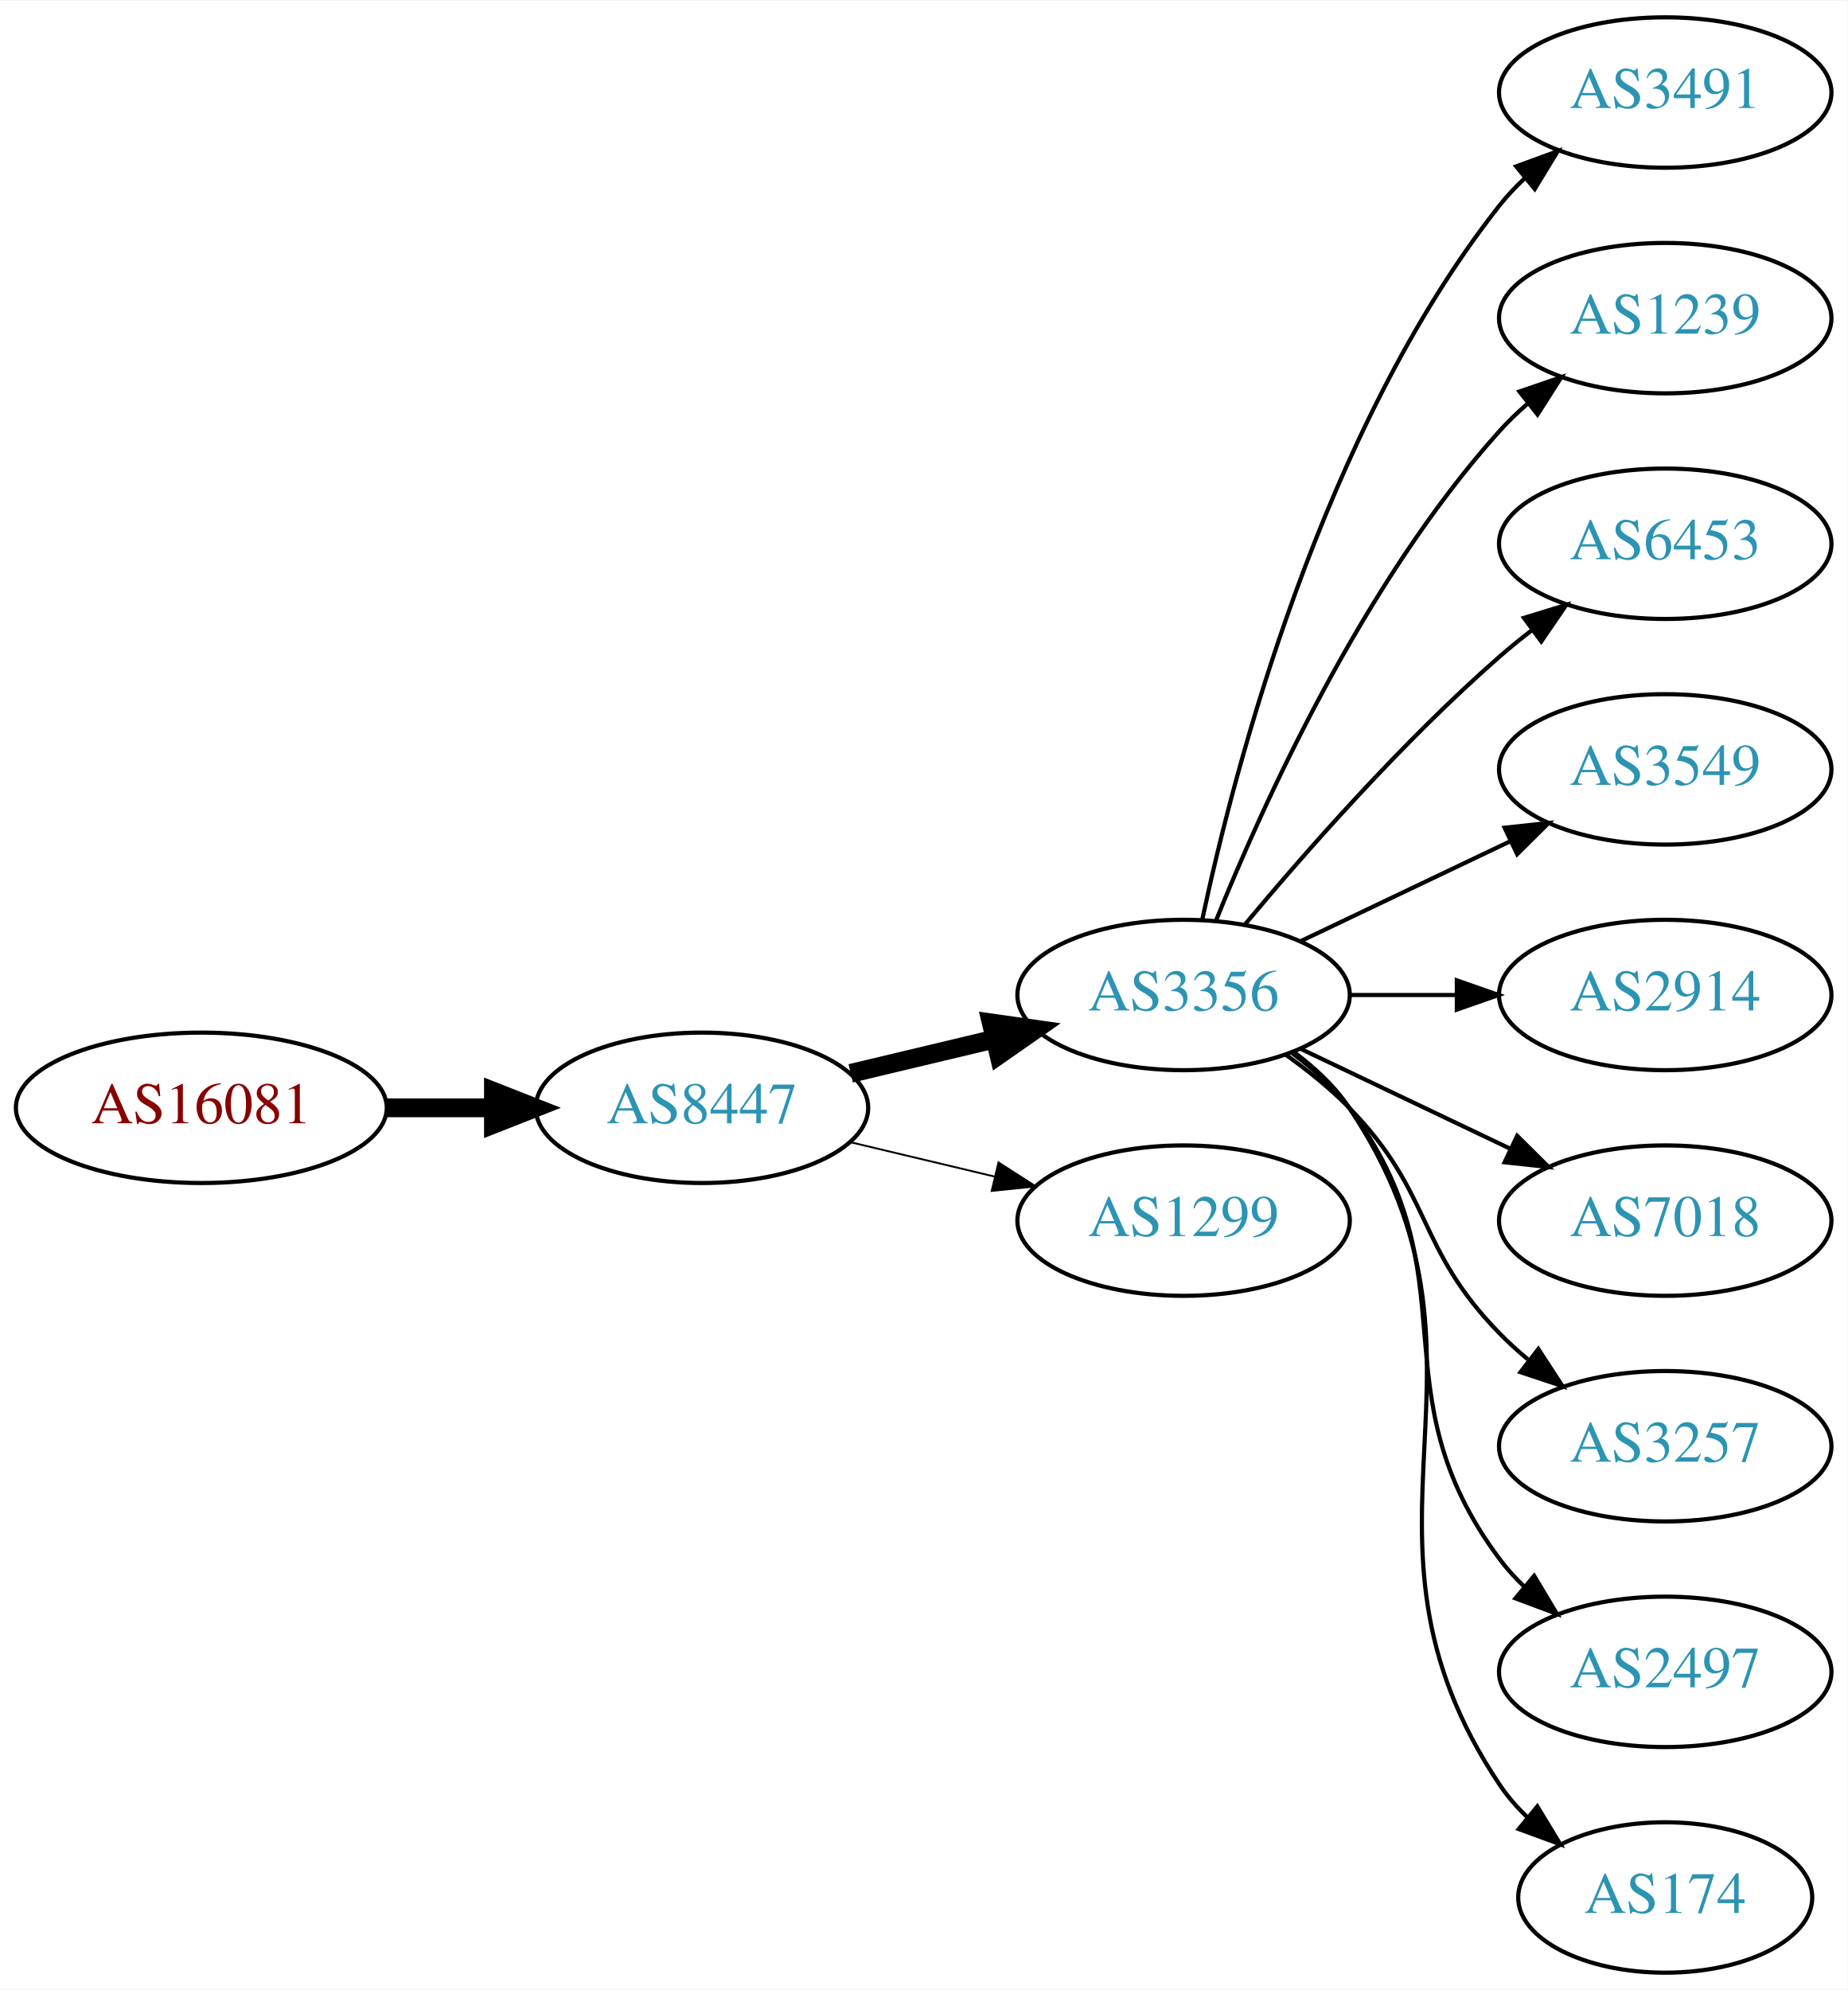
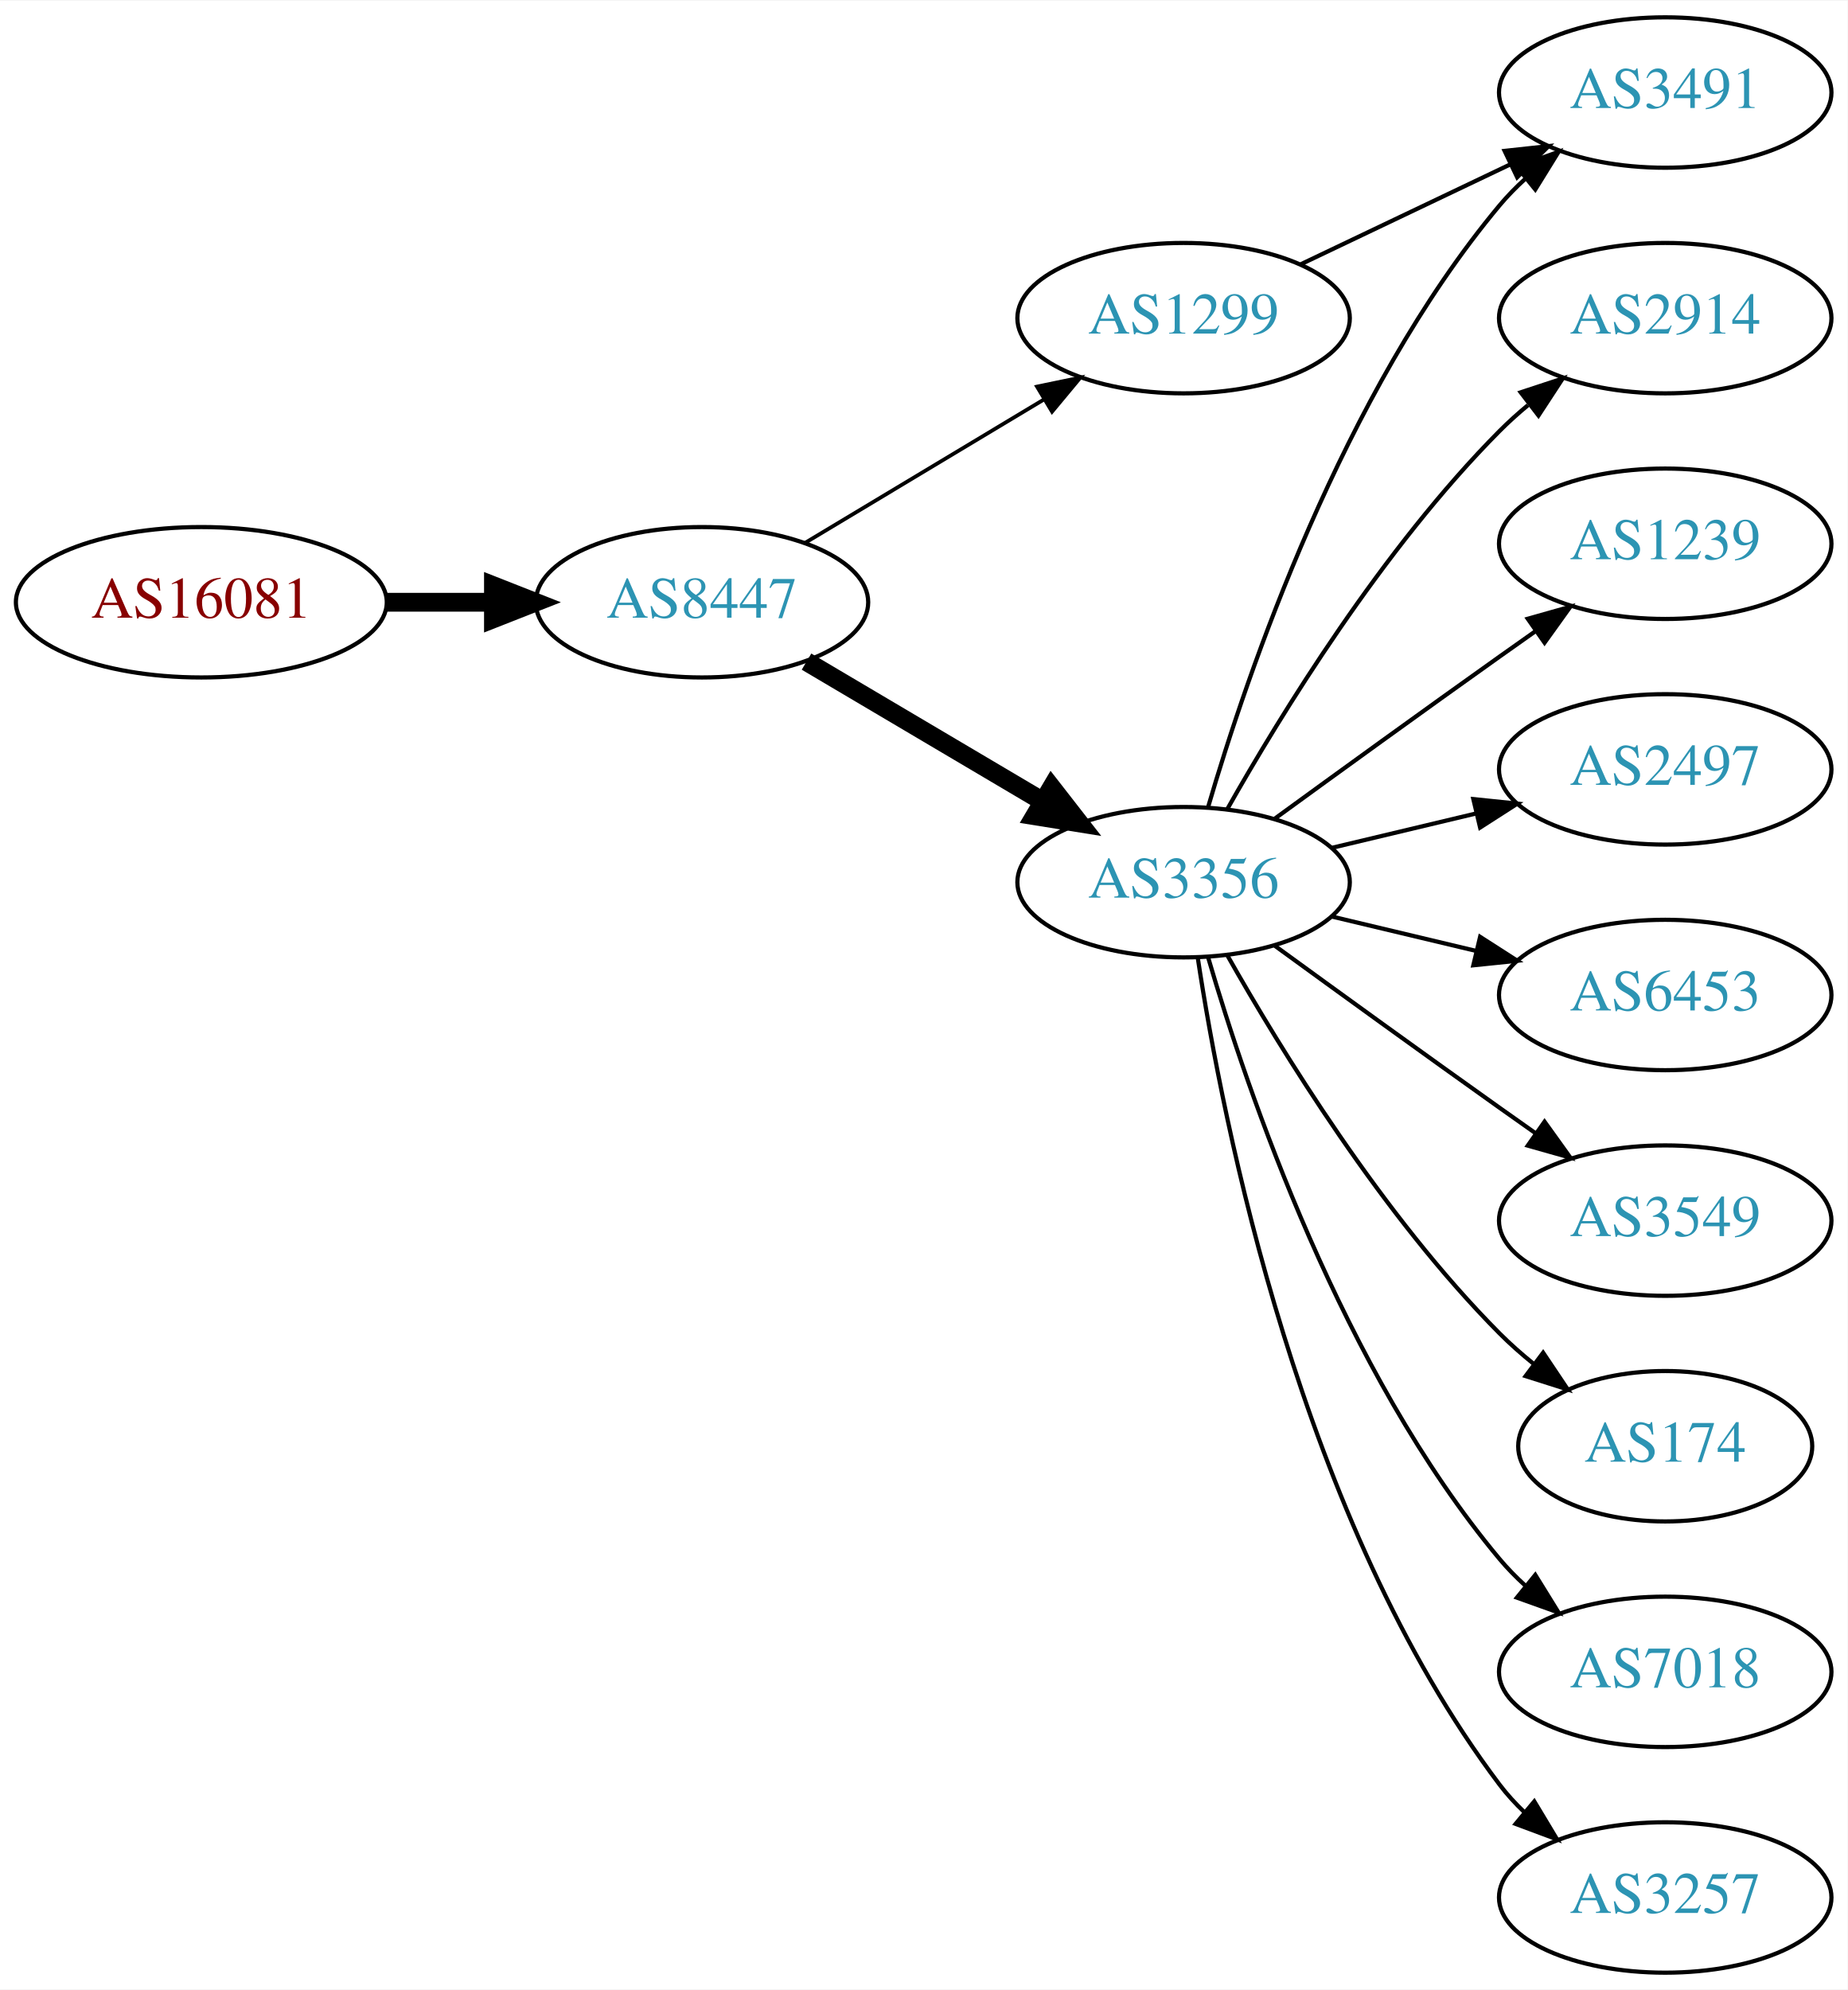
<svg xmlns="http://www.w3.org/2000/svg" xmlns:xlink="http://www.w3.org/1999/xlink" width="442pt" height="476pt" viewBox="0.00 0.00 442.27 476.00">
  <g id="graph0" class="graph" transform="scale(1 1) rotate(0) translate(4 472)">
    <polygon fill="white" stroke="none" points="-4,4 -4,-472 438.271,-472 438.271,4 -4,4" />
    <g id="node1" class="node">
      <g id="a_node1">
        <a xlink:href="/asn/16081" xlink:title="AS16081 ~ Obere Donaustr. 95 [AT]">
-           <ellipse fill="#ffffff" stroke="black" cx="44.196" cy="-207" rx="44.393" ry="18" />
-           <text text-anchor="middle" x="44.196" y="-203.3" font-family="Times,serif" font-size="14.00" fill="#880000">AS16081</text>
+           <ellipse fill="#ffffff" stroke="black" cx="44.196" cy="-328" rx="44.393" ry="18" />
+           <text text-anchor="middle" x="44.196" y="-324.3" font-family="Times,serif" font-size="14.00" fill="#880000">AS16081</text>
        </a>
      </g>
    </g>
    <g id="node2" class="node">
      <g id="a_node2">
        <a xlink:href="/asn/8447" xlink:title="AS8447 ~ A1 Telekom Austria AG [AT]">
-           <ellipse fill="#ffffff" stroke="black" cx="164.039" cy="-207" rx="39.794" ry="18" />
-           <text text-anchor="middle" x="164.039" y="-203.3" font-family="Times,serif" font-size="14.00" fill="#2c94b3">AS8447</text>
+           <ellipse fill="#ffffff" stroke="black" cx="164.039" cy="-328" rx="39.794" ry="18" />
+           <text text-anchor="middle" x="164.039" y="-324.3" font-family="Times,serif" font-size="14.00" fill="#2c94b3">AS8447</text>
        </a>
      </g>
    </g>
    <g id="edge1" class="edge">
-       <path fill="none" stroke="black" stroke-width="4.5" d="M88.407,-207C96.72,-207 105.482,-207 113.965,-207" />
-       <polygon fill="black" stroke="black" stroke-width="4.5" points="114.123,-210.938 124.123,-207 114.123,-203.063 114.123,-210.938" />
+       <path fill="none" stroke="black" stroke-width="4.5" d="M88.407,-328C96.72,-328 105.482,-328 113.965,-328" />
+       <polygon fill="black" stroke="black" stroke-width="4.5" points="114.123,-331.938 124.123,-328 114.123,-324.063 114.123,-331.938" />
    </g>
    <g id="node3" class="node">
      <g id="a_node3">
        <a xlink:href="/asn/3356" xlink:title="AS3356 ~ Level 3 Parent, LLC [US]">
-           <ellipse fill="#ffffff" stroke="black" cx="279.332" cy="-234" rx="39.794" ry="18" />
-           <text text-anchor="middle" x="279.332" y="-230.3" font-family="Times,serif" font-size="14.00" fill="#2c94b3">AS3356</text>
+           <ellipse fill="#ffffff" stroke="black" cx="279.332" cy="-261" rx="39.794" ry="18" />
+           <text text-anchor="middle" x="279.332" y="-257.3" font-family="Times,serif" font-size="14.00" fill="#2c94b3">AS3356</text>
        </a>
      </g>
    </g>
    <g id="edge2" class="edge">
-       <path fill="none" stroke="black" stroke-width="4.5" d="M199.646,-215.248C210.517,-217.838 222.671,-220.735 234.114,-223.462" />
-       <polygon fill="black" stroke="black" stroke-width="4.5" points="233.296,-227.315 243.936,-225.803 235.122,-219.654 233.296,-227.315" />
+       <path fill="none" stroke="black" stroke-width="4.5" d="M189.065,-313.791C205.437,-304.109 227.325,-291.165 245.329,-280.518" />
+       <polygon fill="black" stroke="black" stroke-width="4.5" points="247.737,-283.668 254.34,-275.188 243.728,-276.89 247.737,-283.668" />
    </g>
    <g id="node4" class="node">
      <g id="a_node4">
        <a xlink:href="/asn/1299" xlink:title="AS1299 ~ Telia Carrier [EU]">
-           <ellipse fill="#ffffff" stroke="black" cx="279.332" cy="-180" rx="39.794" ry="18" />
-           <text text-anchor="middle" x="279.332" y="-176.3" font-family="Times,serif" font-size="14.00" fill="#2c94b3">AS1299</text>
+           <ellipse fill="#ffffff" stroke="black" cx="279.332" cy="-396" rx="39.794" ry="18" />
+           <text text-anchor="middle" x="279.332" y="-392.3" font-family="Times,serif" font-size="14.00" fill="#2c94b3">AS1299</text>
        </a>
      </g>
    </g>
    <g id="edge3" class="edge">
-       <path fill="none" stroke="black" stroke-width="0.45" d="M199.646,-198.752C210.517,-196.162 222.671,-193.265 234.114,-190.538" />
-       <polygon fill="black" stroke="black" stroke-width="0.45" points="235.02,-193.92 243.936,-188.197 233.397,-187.111 235.02,-193.92" />
+       <path fill="none" stroke="black" stroke-width="0.9" d="M188.789,-342.255C205.405,-352.229 227.801,-365.671 246.038,-376.617" />
+       <polygon fill="black" stroke="black" stroke-width="0.9" points="244.238,-379.618 254.613,-381.764 247.84,-373.616 244.238,-379.618" />
    </g>
    <g id="node5" class="node">
      <g id="a_node5">
+         <a xlink:href="/asn/2914" xlink:title="AS2914 ~ NTT America, Inc. [US]">
+           <ellipse fill="#ffffff" stroke="black" cx="394.625" cy="-396" rx="39.794" ry="18" />
+           <text text-anchor="middle" x="394.625" y="-392.3" font-family="Times,serif" font-size="14.00" fill="#2c94b3">AS2914</text>
+         </a>
+       </g>
+     </g>
+     <g id="edge4" class="edge">
+       <path fill="none" stroke="black" d="M289.791,-278.49C302.573,-301.096 327.005,-340.886 354.978,-369 357.089,-371.121 359.385,-373.188 361.77,-375.171" />
+       <polygon fill="black" stroke="black" points="360.023,-378.242 370.086,-381.556 364.286,-372.69 360.023,-378.242" />
+     </g>
+     <g id="node6" class="node">
+       <g id="a_node6">
+         <a xlink:href="/asn/1239" xlink:title="AS1239 ~ Sprint [US]">
+           <ellipse fill="#ffffff" stroke="black" cx="394.625" cy="-342" rx="39.794" ry="18" />
+           <text text-anchor="middle" x="394.625" y="-338.3" font-family="Times,serif" font-size="14.00" fill="#2c94b3">AS1239</text>
+         </a>
+       </g>
+     </g>
+     <g id="edge5" class="edge">
+       <path fill="none" stroke="black" d="M301.18,-276.222C316.114,-287.091 336.727,-302.025 354.978,-315 357.799,-317.005 360.742,-319.085 363.69,-321.159" />
+       <polygon fill="black" stroke="black" points="361.717,-324.05 371.914,-326.926 365.736,-318.319 361.717,-324.05" />
+     </g>
+     <g id="node7" class="node">
+       <g id="a_node7">
+         <a xlink:href="/asn/2497" xlink:title="AS2497 ~ Internet Initiative Japan Inc. [JP]">
+           <ellipse fill="#ffffff" stroke="black" cx="394.625" cy="-288" rx="39.794" ry="18" />
+           <text text-anchor="middle" x="394.625" y="-284.3" font-family="Times,serif" font-size="14.00" fill="#2c94b3">AS2497</text>
+         </a>
+       </g>
+     </g>
+     <g id="edge6" class="edge">
+       <path fill="none" stroke="black" d="M314.939,-269.248C325.81,-271.838 337.964,-274.735 349.407,-277.462" />
+       <polygon fill="black" stroke="black" points="348.69,-280.889 359.229,-279.803 350.313,-274.08 348.69,-280.889" />
+     </g>
+     <g id="node8" class="node">
+       <g id="a_node8">
        <a xlink:href="/asn/3491" xlink:title="AS3491 ~ PCCW Global, Inc. [US]">
          <ellipse fill="#ffffff" stroke="black" cx="394.625" cy="-450" rx="39.794" ry="18" />
          <text text-anchor="middle" x="394.625" y="-446.3" font-family="Times,serif" font-size="14.00" fill="#2c94b3">AS3491</text>
        </a>
      </g>
    </g>
-     <g id="edge4" class="edge">
-       <path fill="none" stroke="black" d="M283.822,-252.16C291.453,-288.03 312.445,-369.155 354.978,-423 356.785,-425.288 358.838,-427.462 361.033,-429.51" />
-       <polygon fill="black" stroke="black" points="358.944,-432.323 368.893,-435.966 363.387,-426.914 358.944,-432.323" />
-     </g>
-     <g id="node6" class="node">
-       <g id="a_node6">
-         <a xlink:href="/asn/1239" xlink:title="AS1239 ~ Sprint [US]">
-           <ellipse fill="#ffffff" stroke="black" cx="394.625" cy="-396" rx="39.794" ry="18" />
-           <text text-anchor="middle" x="394.625" y="-392.3" font-family="Times,serif" font-size="14.00" fill="#2c94b3">AS1239</text>
-         </a>
-       </g>
-     </g>
-     <g id="edge5" class="edge">
-       <path fill="none" stroke="black" d="M287.079,-251.787C298.13,-279.243 322.184,-332.578 354.978,-369 356.98,-371.224 359.199,-373.363 361.532,-375.397" />
-       <polygon fill="black" stroke="black" points="359.73,-378.433 369.751,-381.873 364.062,-372.935 359.73,-378.433" />
-     </g>
-     <g id="node7" class="node">
-       <g id="a_node7">
-         <a xlink:href="/asn/6453" xlink:title="AS6453 ~ TATA COMMUNICATIONS (AMERICA) INC [US]">
-           <ellipse fill="#ffffff" stroke="black" cx="394.625" cy="-342" rx="39.794" ry="18" />
-           <text text-anchor="middle" x="394.625" y="-338.3" font-family="Times,serif" font-size="14.00" fill="#2c94b3">AS6453</text>
-         </a>
-       </g>
-     </g>
-     <g id="edge6" class="edge">
-       <path fill="none" stroke="black" d="M293.962,-250.817C308.244,-267.929 331.791,-294.745 354.978,-315 357.444,-317.154 360.082,-319.294 362.78,-321.372" />
-       <polygon fill="black" stroke="black" points="360.805,-324.264 370.934,-327.37 364.953,-318.625 360.805,-324.264" />
-     </g>
-     <g id="node8" class="node">
-       <g id="a_node8">
-         <a xlink:href="/asn/3549" xlink:title="AS3549 ~ Level 3 Parent, LLC [US]">
-           <ellipse fill="#ffffff" stroke="black" cx="394.625" cy="-288" rx="39.794" ry="18" />
-           <text text-anchor="middle" x="394.625" y="-284.3" font-family="Times,serif" font-size="14.00" fill="#2c94b3">AS3549</text>
-         </a>
-       </g>
-     </g>
    <g id="edge7" class="edge">
-       <path fill="none" stroke="black" d="M307.468,-246.934C322.462,-254.081 341.283,-263.052 357.506,-270.785" />
-       <polygon fill="black" stroke="black" points="356.177,-274.028 366.71,-275.171 359.188,-267.709 356.177,-274.028" />
+       <path fill="none" stroke="black" d="M285.206,-279.002C294.52,-310.844 317.336,-377.981 354.978,-423 356.848,-425.237 358.947,-427.374 361.173,-429.396" />
+       <polygon fill="black" stroke="black" points="359.116,-432.234 369.092,-435.804 363.52,-426.793 359.116,-432.234" />
    </g>
    <g id="node9" class="node">
      <g id="a_node9">
-         <a xlink:href="/asn/2914" xlink:title="AS2914 ~ NTT America, Inc. [US]">
+         <a xlink:href="/asn/6453" xlink:title="AS6453 ~ TATA COMMUNICATIONS (AMERICA) INC [US]">
          <ellipse fill="#ffffff" stroke="black" cx="394.625" cy="-234" rx="39.794" ry="18" />
-           <text text-anchor="middle" x="394.625" y="-230.3" font-family="Times,serif" font-size="14.00" fill="#2c94b3">AS2914</text>
+           <text text-anchor="middle" x="394.625" y="-230.3" font-family="Times,serif" font-size="14.00" fill="#2c94b3">AS6453</text>
        </a>
      </g>
    </g>
    <g id="edge8" class="edge">
-       <path fill="none" stroke="black" d="M319.004,-234C327.207,-234 335.971,-234 344.503,-234" />
-       <polygon fill="black" stroke="black" points="344.742,-237.5 354.742,-234 344.742,-230.5 344.742,-237.5" />
+       <path fill="none" stroke="black" d="M314.939,-252.752C325.81,-250.162 337.964,-247.265 349.407,-244.538" />
+       <polygon fill="black" stroke="black" points="350.313,-247.92 359.229,-242.197 348.69,-241.111 350.313,-247.92" />
    </g>
    <g id="node10" class="node">
      <g id="a_node10">
-         <a xlink:href="/asn/7018" xlink:title="AS7018 ~ AT&amp;T Services, Inc. [US]">
+         <a xlink:href="/asn/3549" xlink:title="AS3549 ~ Level 3 Parent, LLC [US]">
          <ellipse fill="#ffffff" stroke="black" cx="394.625" cy="-180" rx="39.794" ry="18" />
-           <text text-anchor="middle" x="394.625" y="-176.3" font-family="Times,serif" font-size="14.00" fill="#2c94b3">AS7018</text>
+           <text text-anchor="middle" x="394.625" y="-176.3" font-family="Times,serif" font-size="14.00" fill="#2c94b3">AS3549</text>
        </a>
      </g>
    </g>
    <g id="edge9" class="edge">
-       <path fill="none" stroke="black" d="M307.468,-221.066C322.462,-213.919 341.283,-204.948 357.506,-197.215" />
-       <polygon fill="black" stroke="black" points="359.188,-200.291 366.71,-192.829 356.177,-193.972 359.188,-200.291" />
+       <path fill="none" stroke="black" d="M301.18,-245.778C316.114,-234.909 336.727,-219.975 354.978,-207 357.799,-204.995 360.742,-202.915 363.69,-200.841" />
+       <polygon fill="black" stroke="black" points="365.736,-203.681 371.914,-195.074 361.717,-197.95 365.736,-203.681" />
    </g>
    <g id="node11" class="node">
      <g id="a_node11">
-         <a xlink:href="/asn/3257" xlink:title="AS3257 ~ GTT [DE]">
-           <ellipse fill="#ffffff" stroke="black" cx="394.625" cy="-126" rx="39.794" ry="18" />
-           <text text-anchor="middle" x="394.625" y="-122.3" font-family="Times,serif" font-size="14.00" fill="#2c94b3">AS3257</text>
+         <a xlink:href="/asn/174" xlink:title="AS174 ~ Cogent Communications [US]">
+           <ellipse fill="#ffffff" stroke="black" cx="394.625" cy="-126" rx="35.194" ry="18" />
+           <text text-anchor="middle" x="394.625" y="-122.3" font-family="Times,serif" font-size="14.00" fill="#2c94b3">AS174</text>
        </a>
      </g>
    </g>
    <g id="edge10" class="edge">
-       <path fill="none" stroke="black" d="M303.926,-219.611C309.182,-215.852 314.513,-211.563 318.978,-207 339.151,-186.383 334.806,-173.617 354.978,-153 357.071,-150.861 359.354,-148.782 361.731,-146.79" />
-       <polygon fill="black" stroke="black" points="364.249,-149.268 370.031,-140.389 359.974,-143.725 364.249,-149.268" />
+       <path fill="none" stroke="black" d="M289.791,-243.51C302.573,-220.904 327.005,-181.114 354.978,-153 357.478,-150.487 360.239,-148.051 363.1,-145.739" />
+       <polygon fill="black" stroke="black" points="365.401,-148.389 371.297,-139.587 361.198,-142.79 365.401,-148.389" />
    </g>
    <g id="node12" class="node">
      <g id="a_node12">
-         <a xlink:href="/asn/2497" xlink:title="AS2497 ~ Internet Initiative Japan Inc. [JP]">
+         <a xlink:href="/asn/7018" xlink:title="AS7018 ~ AT&amp;T Services, Inc. [US]">
          <ellipse fill="#ffffff" stroke="black" cx="394.625" cy="-72" rx="39.794" ry="18" />
-           <text text-anchor="middle" x="394.625" y="-68.3" font-family="Times,serif" font-size="14.00" fill="#2c94b3">AS2497</text>
+           <text text-anchor="middle" x="394.625" y="-68.3" font-family="Times,serif" font-size="14.00" fill="#2c94b3">AS7018</text>
        </a>
      </g>
    </g>
    <g id="edge11" class="edge">
-       <path fill="none" stroke="black" d="M305.262,-220.118C310.338,-216.389 315.256,-211.984 318.978,-207 349.249,-166.458 324.707,-139.542 354.978,-99 356.723,-96.664 358.73,-94.455 360.893,-92.383" />
-       <polygon fill="black" stroke="black" points="363.253,-94.973 368.694,-85.882 358.771,-89.595 363.253,-94.973" />
+       <path fill="none" stroke="black" d="M285.206,-242.998C294.52,-211.156 317.336,-144.019 354.978,-99 356.848,-96.763 358.947,-94.626 361.173,-92.604" />
+       <polygon fill="black" stroke="black" points="363.52,-95.207 369.092,-86.196 359.116,-89.766 363.52,-95.207" />
    </g>
    <g id="node13" class="node">
      <g id="a_node13">
-         <a xlink:href="/asn/174" xlink:title="AS174 ~ Cogent Communications [US]">
-           <ellipse fill="#ffffff" stroke="black" cx="394.625" cy="-18" rx="35.194" ry="18" />
-           <text text-anchor="middle" x="394.625" y="-14.3" font-family="Times,serif" font-size="14.00" fill="#2c94b3">AS174</text>
+         <a xlink:href="/asn/3257" xlink:title="AS3257 ~ GTT [DE]">
+           <ellipse fill="#ffffff" stroke="black" cx="394.625" cy="-18" rx="39.794" ry="18" />
+           <text text-anchor="middle" x="394.625" y="-14.3" font-family="Times,serif" font-size="14.00" fill="#2c94b3">AS3257</text>
        </a>
      </g>
    </g>
    <g id="edge12" class="edge">
-       <path fill="none" stroke="black" d="M305.651,-220.393C310.707,-216.649 315.518,-212.169 318.978,-207 360.003,-145.706 313.954,-106.294 354.978,-45 356.845,-42.211 359.105,-39.623 361.584,-37.243" />
-       <polygon fill="black" stroke="black" points="364.002,-39.786 369.507,-30.734 359.558,-34.378 364.002,-39.786" />
+       <path fill="none" stroke="black" d="M282.708,-243.014C288.682,-203.578 307.393,-108.005 354.978,-45 356.735,-42.673 358.752,-40.471 360.922,-38.404" />
+       <polygon fill="black" stroke="black" points="363.28,-40.995 368.734,-31.912 358.806,-35.611 363.28,-40.995" />
+     </g>
+     <g id="edge13" class="edge">
+       <path fill="none" stroke="black" d="M307.468,-408.934C322.462,-416.081 341.283,-425.052 357.506,-432.785" />
+       <polygon fill="black" stroke="black" points="356.177,-436.028 366.71,-437.171 359.188,-429.709 356.177,-436.028" />
    </g>
  </g>
</svg>
